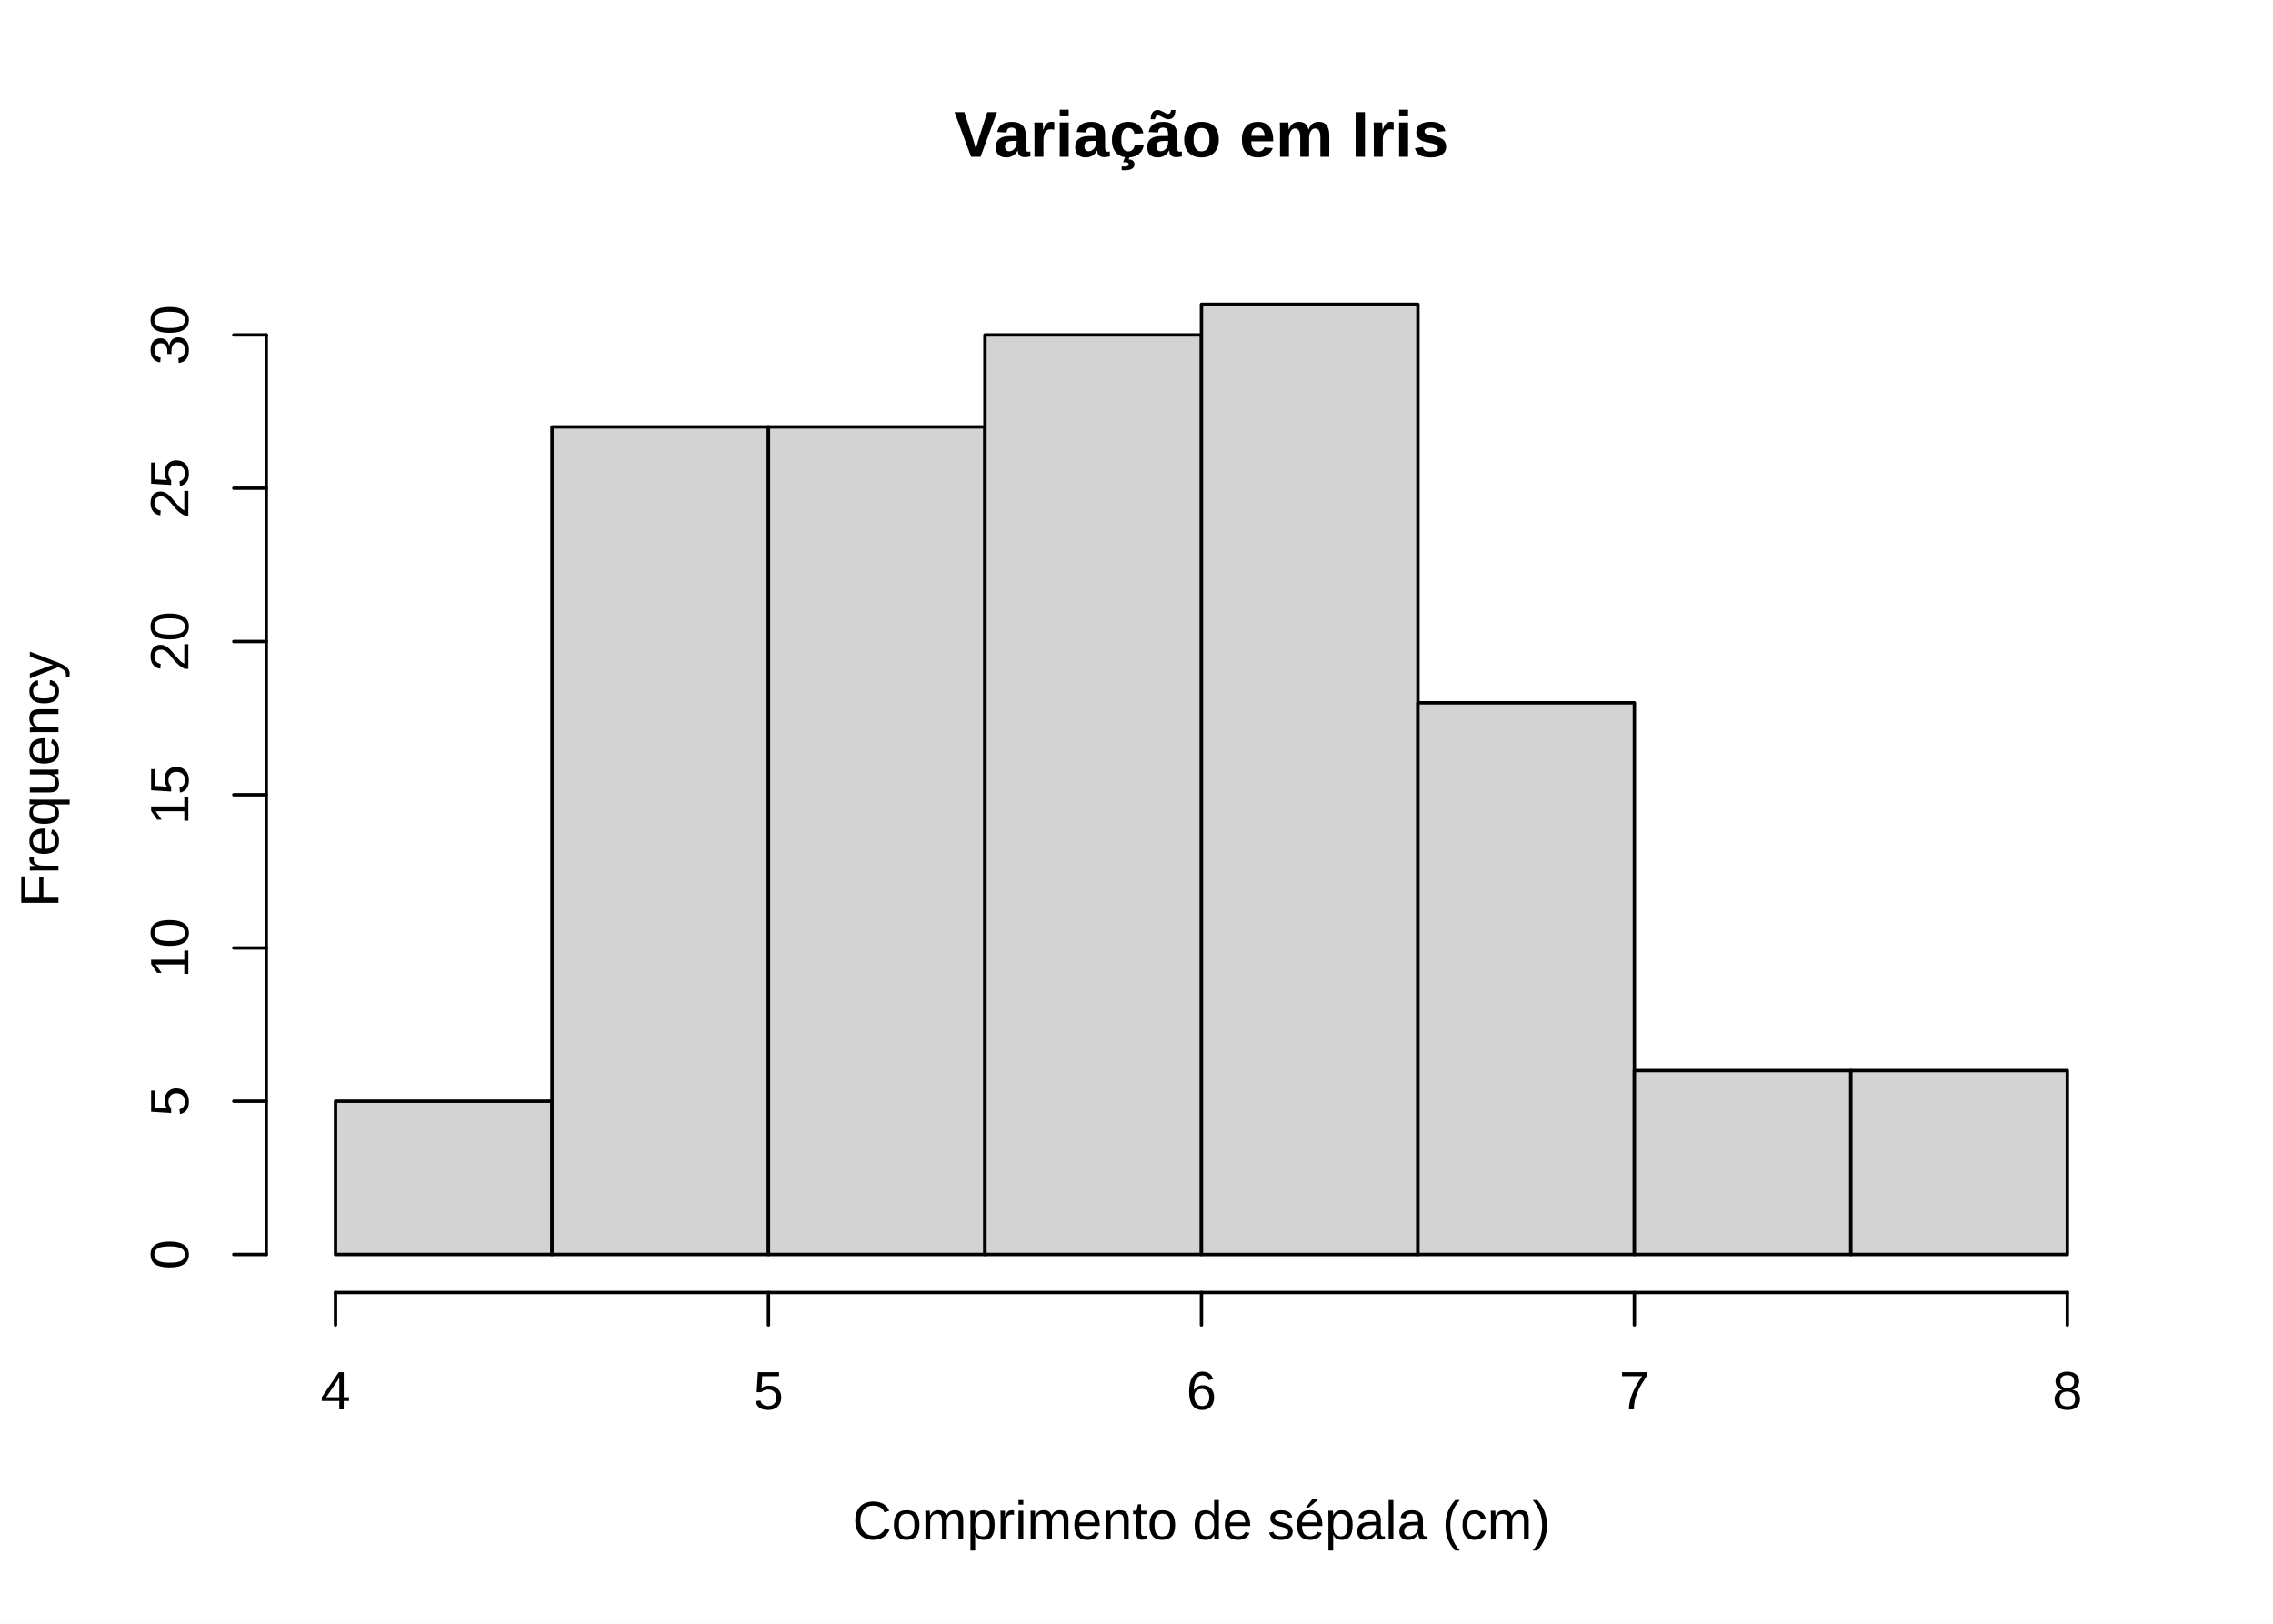
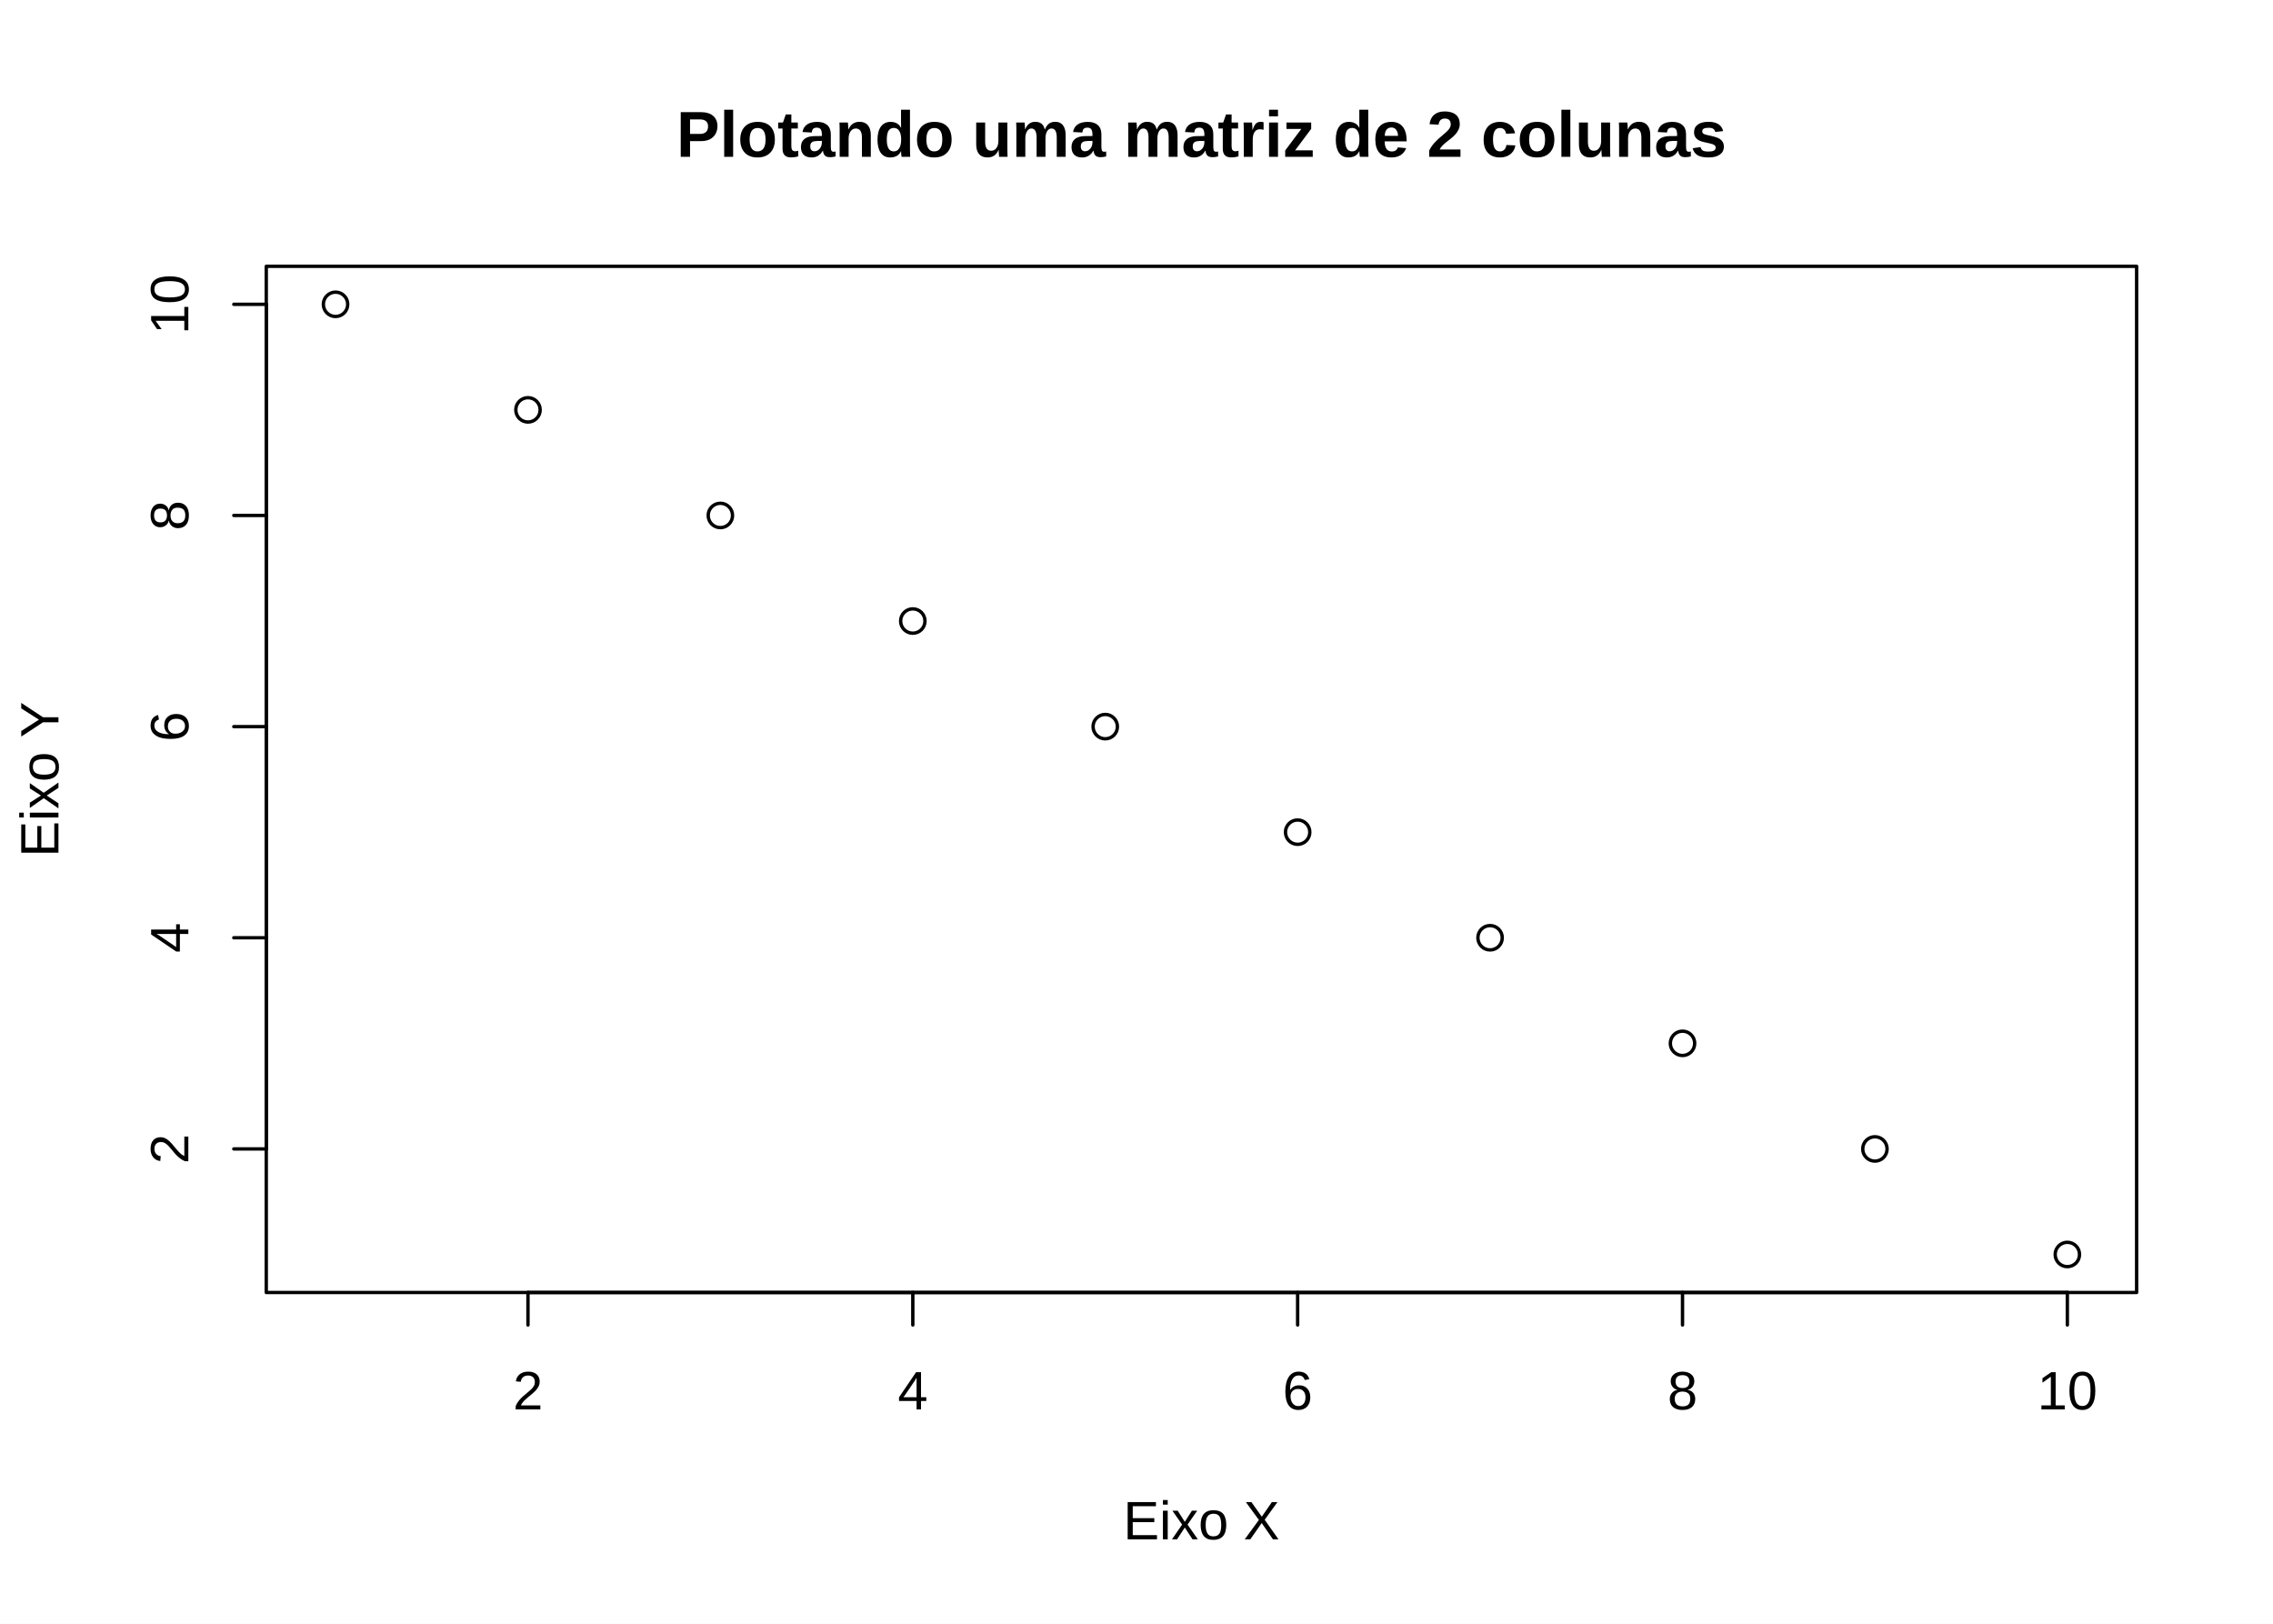
<svg xmlns="http://www.w3.org/2000/svg" class="svglite" width="504.00pt" height="360.00pt" viewBox="0 0 504.00 360.00">
  <defs>
    <style type="text/css">
    .svglite line, .svglite polyline, .svglite polygon, .svglite path, .svglite rect, .svglite circle {
      fill: none;
      stroke: #000000;
      stroke-linecap: round;
      stroke-linejoin: round;
      stroke-miterlimit: 10.00;
    }
    .svglite text {
      white-space: pre;
    }
  </style>
  </defs>
  <rect width="100%" height="100%" style="stroke: none; fill: #FFFFFF;" />
  <defs>
    <clipPath id="cpMC4wMHw1MDQuMDB8MC4wMHwzNjAuMDA=">
      <rect x="0.00" y="0.00" width="504.00" height="360.00" />
    </clipPath>
  </defs>
  <g clip-path="url(#cpMC4wMHw1MDQuMDB8MC4wMHwzNjAuMDA=)">
-     <text x="266.40" y="34.77" text-anchor="middle" style="font-size: 14.40px; font-weight: bold; font-family: &quot;Liberation Sans&quot;;" textLength="130.68px" lengthAdjust="spacingAndGlyphs">Variação em Iris</text>
-     <text x="266.40" y="341.28" text-anchor="middle" style="font-size: 12.00px; font-family: &quot;Liberation Sans&quot;;" textLength="175.46px" lengthAdjust="spacingAndGlyphs">Comprimento de sépala (cm)</text>
-     <text transform="translate(12.96,172.80) rotate(-90)" text-anchor="middle" style="font-size: 12.00px; font-family: &quot;Liberation Sans&quot;;" textLength="62.02px" lengthAdjust="spacingAndGlyphs">Frequency</text>
-     <line x1="74.40" y1="286.56" x2="458.40" y2="286.56" style="stroke-width: 0.75;" />
-     <line x1="74.40" y1="286.56" x2="74.40" y2="293.76" style="stroke-width: 0.75;" />
-     <line x1="170.40" y1="286.56" x2="170.40" y2="293.76" style="stroke-width: 0.75;" />
-     <line x1="266.40" y1="286.56" x2="266.40" y2="293.76" style="stroke-width: 0.75;" />
-     <line x1="362.40" y1="286.56" x2="362.40" y2="293.76" style="stroke-width: 0.75;" />
-     <line x1="458.40" y1="286.56" x2="458.40" y2="293.76" style="stroke-width: 0.75;" />
-     <text x="74.40" y="312.48" text-anchor="middle" style="font-size: 12.00px; font-family: &quot;Liberation Sans&quot;;" textLength="7.64px" lengthAdjust="spacingAndGlyphs">4</text>
-     <text x="170.40" y="312.48" text-anchor="middle" style="font-size: 12.00px; font-family: &quot;Liberation Sans&quot;;" textLength="7.64px" lengthAdjust="spacingAndGlyphs">5</text>
-     <text x="266.40" y="312.48" text-anchor="middle" style="font-size: 12.00px; font-family: &quot;Liberation Sans&quot;;" textLength="7.64px" lengthAdjust="spacingAndGlyphs">6</text>
-     <text x="362.40" y="312.48" text-anchor="middle" style="font-size: 12.00px; font-family: &quot;Liberation Sans&quot;;" textLength="7.64px" lengthAdjust="spacingAndGlyphs">7</text>
-     <text x="458.40" y="312.48" text-anchor="middle" style="font-size: 12.00px; font-family: &quot;Liberation Sans&quot;;" textLength="7.64px" lengthAdjust="spacingAndGlyphs">8</text>
-     <line x1="59.04" y1="278.13" x2="59.04" y2="74.26" style="stroke-width: 0.75;" />
-     <line x1="59.04" y1="278.13" x2="51.84" y2="278.13" style="stroke-width: 0.75;" />
-     <line x1="59.04" y1="244.15" x2="51.84" y2="244.15" style="stroke-width: 0.75;" />
-     <line x1="59.04" y1="210.18" x2="51.84" y2="210.18" style="stroke-width: 0.75;" />
-     <line x1="59.04" y1="176.20" x2="51.84" y2="176.20" style="stroke-width: 0.75;" />
-     <line x1="59.04" y1="142.22" x2="51.84" y2="142.22" style="stroke-width: 0.75;" />
-     <line x1="59.04" y1="108.24" x2="51.84" y2="108.24" style="stroke-width: 0.75;" />
-     <line x1="59.04" y1="74.26" x2="51.84" y2="74.26" style="stroke-width: 0.75;" />
-     <text transform="translate(41.76,278.13) rotate(-90)" text-anchor="middle" style="font-size: 12.00px; font-family: &quot;Liberation Sans&quot;;" textLength="7.64px" lengthAdjust="spacingAndGlyphs">0</text>
-     <text transform="translate(41.76,244.15) rotate(-90)" text-anchor="middle" style="font-size: 12.00px; font-family: &quot;Liberation Sans&quot;;" textLength="7.64px" lengthAdjust="spacingAndGlyphs">5</text>
-     <text transform="translate(41.76,210.18) rotate(-90)" text-anchor="middle" style="font-size: 12.00px; font-family: &quot;Liberation Sans&quot;;" textLength="15.28px" lengthAdjust="spacingAndGlyphs">10</text>
-     <text transform="translate(41.76,176.20) rotate(-90)" text-anchor="middle" style="font-size: 12.00px; font-family: &quot;Liberation Sans&quot;;" textLength="15.28px" lengthAdjust="spacingAndGlyphs">15</text>
-     <text transform="translate(41.76,142.22) rotate(-90)" text-anchor="middle" style="font-size: 12.00px; font-family: &quot;Liberation Sans&quot;;" textLength="15.28px" lengthAdjust="spacingAndGlyphs">20</text>
-     <text transform="translate(41.76,108.24) rotate(-90)" text-anchor="middle" style="font-size: 12.00px; font-family: &quot;Liberation Sans&quot;;" textLength="15.28px" lengthAdjust="spacingAndGlyphs">25</text>
-     <text transform="translate(41.76,74.26) rotate(-90)" text-anchor="middle" style="font-size: 12.00px; font-family: &quot;Liberation Sans&quot;;" textLength="15.28px" lengthAdjust="spacingAndGlyphs">30</text>
-   </g>
+ </g>
  <defs>
    <clipPath id="cpNTkuMDR8NDczLjc2fDU5LjA0fDI4Ni41Ng==">
      <rect x="59.04" y="59.04" width="414.72" height="227.52" />
    </clipPath>
  </defs>
  <g clip-path="url(#cpNTkuMDR8NDczLjc2fDU5LjA0fDI4Ni41Ng==)">
-     <rect x="74.40" y="244.15" width="48.00" height="33.98" style="stroke-width: 0.75; fill: #D3D3D3;" />
-     <rect x="122.40" y="94.65" width="48.00" height="183.48" style="stroke-width: 0.75; fill: #D3D3D3;" />
-     <rect x="170.40" y="94.65" width="48.00" height="183.48" style="stroke-width: 0.75; fill: #D3D3D3;" />
-     <rect x="218.40" y="74.26" width="48.00" height="203.87" style="stroke-width: 0.75; fill: #D3D3D3;" />
-     <rect x="266.40" y="67.47" width="48.00" height="210.67" style="stroke-width: 0.75; fill: #D3D3D3;" />
-     <rect x="314.40" y="155.81" width="48.00" height="122.32" style="stroke-width: 0.75; fill: #D3D3D3;" />
-     <rect x="362.40" y="237.36" width="48.00" height="40.77" style="stroke-width: 0.75; fill: #D3D3D3;" />
-     <rect x="410.40" y="237.36" width="48.00" height="40.77" style="stroke-width: 0.75; fill: #D3D3D3;" />
+     <circle cx="74.40" cy="67.47" r="2.70" style="stroke-width: 0.75;" />
+     <circle cx="117.07" cy="90.87" r="2.70" style="stroke-width: 0.75;" />
+     <circle cx="159.73" cy="114.28" r="2.70" style="stroke-width: 0.75;" />
+     <circle cx="202.40" cy="137.69" r="2.70" style="stroke-width: 0.75;" />
+     <circle cx="245.07" cy="161.10" r="2.70" style="stroke-width: 0.75;" />
+     <circle cx="287.73" cy="184.50" r="2.70" style="stroke-width: 0.75;" />
+     <circle cx="330.40" cy="207.91" r="2.70" style="stroke-width: 0.75;" />
+     <circle cx="373.07" cy="231.32" r="2.70" style="stroke-width: 0.75;" />
+     <circle cx="415.73" cy="254.73" r="2.70" style="stroke-width: 0.75;" />
+     <circle cx="458.40" cy="278.13" r="2.70" style="stroke-width: 0.75;" />
+   </g>
+   <g clip-path="url(#cpMC4wMHw1MDQuMDB8MC4wMHwzNjAuMDA=)">
+     <line x1="117.07" y1="286.56" x2="458.40" y2="286.56" style="stroke-width: 0.75;" />
+     <line x1="117.07" y1="286.56" x2="117.07" y2="293.76" style="stroke-width: 0.75;" />
+     <line x1="202.40" y1="286.56" x2="202.40" y2="293.76" style="stroke-width: 0.75;" />
+     <line x1="287.73" y1="286.56" x2="287.73" y2="293.76" style="stroke-width: 0.75;" />
+     <line x1="373.07" y1="286.56" x2="373.07" y2="293.76" style="stroke-width: 0.75;" />
+     <line x1="458.40" y1="286.56" x2="458.40" y2="293.76" style="stroke-width: 0.75;" />
+     <text x="117.07" y="312.48" text-anchor="middle" style="font-size: 12.00px; font-family: &quot;Liberation Sans&quot;;" textLength="7.64px" lengthAdjust="spacingAndGlyphs">2</text>
+     <text x="202.40" y="312.48" text-anchor="middle" style="font-size: 12.00px; font-family: &quot;Liberation Sans&quot;;" textLength="7.64px" lengthAdjust="spacingAndGlyphs">4</text>
+     <text x="287.73" y="312.48" text-anchor="middle" style="font-size: 12.00px; font-family: &quot;Liberation Sans&quot;;" textLength="7.64px" lengthAdjust="spacingAndGlyphs">6</text>
+     <text x="373.07" y="312.48" text-anchor="middle" style="font-size: 12.00px; font-family: &quot;Liberation Sans&quot;;" textLength="7.64px" lengthAdjust="spacingAndGlyphs">8</text>
+     <text x="458.40" y="312.48" text-anchor="middle" style="font-size: 12.00px; font-family: &quot;Liberation Sans&quot;;" textLength="15.28px" lengthAdjust="spacingAndGlyphs">10</text>
+     <line x1="59.04" y1="254.73" x2="59.04" y2="67.47" style="stroke-width: 0.75;" />
+     <line x1="59.04" y1="254.73" x2="51.84" y2="254.73" style="stroke-width: 0.75;" />
+     <line x1="59.04" y1="207.91" x2="51.84" y2="207.91" style="stroke-width: 0.75;" />
+     <line x1="59.04" y1="161.10" x2="51.84" y2="161.10" style="stroke-width: 0.75;" />
+     <line x1="59.04" y1="114.28" x2="51.84" y2="114.28" style="stroke-width: 0.75;" />
+     <line x1="59.04" y1="67.47" x2="51.84" y2="67.47" style="stroke-width: 0.75;" />
+     <text transform="translate(41.76,254.73) rotate(-90)" text-anchor="middle" style="font-size: 12.00px; font-family: &quot;Liberation Sans&quot;;" textLength="7.64px" lengthAdjust="spacingAndGlyphs">2</text>
+     <text transform="translate(41.76,207.91) rotate(-90)" text-anchor="middle" style="font-size: 12.00px; font-family: &quot;Liberation Sans&quot;;" textLength="7.64px" lengthAdjust="spacingAndGlyphs">4</text>
+     <text transform="translate(41.76,161.10) rotate(-90)" text-anchor="middle" style="font-size: 12.00px; font-family: &quot;Liberation Sans&quot;;" textLength="7.64px" lengthAdjust="spacingAndGlyphs">6</text>
+     <text transform="translate(41.76,114.28) rotate(-90)" text-anchor="middle" style="font-size: 12.00px; font-family: &quot;Liberation Sans&quot;;" textLength="7.64px" lengthAdjust="spacingAndGlyphs">8</text>
+     <text transform="translate(41.76,67.47) rotate(-90)" text-anchor="middle" style="font-size: 12.00px; font-family: &quot;Liberation Sans&quot;;" textLength="15.28px" lengthAdjust="spacingAndGlyphs">10</text>
+     <polygon points="59.04,286.56 473.76,286.56 473.76,59.04 59.04,59.04 " style="stroke-width: 0.75;" />
+     <text x="266.40" y="34.77" text-anchor="middle" style="font-size: 14.40px; font-weight: bold; font-family: &quot;Liberation Sans&quot;;" textLength="276.61px" lengthAdjust="spacingAndGlyphs">Plotando uma matriz de 2 colunas</text>
+     <text x="266.40" y="341.28" text-anchor="middle" style="font-size: 12.00px; font-family: &quot;Liberation Sans&quot;;" textLength="37.04px" lengthAdjust="spacingAndGlyphs">Eixo X</text>
+     <text transform="translate(12.96,172.80) rotate(-90)" text-anchor="middle" style="font-size: 12.00px; font-family: &quot;Liberation Sans&quot;;" textLength="36.14px" lengthAdjust="spacingAndGlyphs">Eixo Y</text>
  </g>
</svg>
